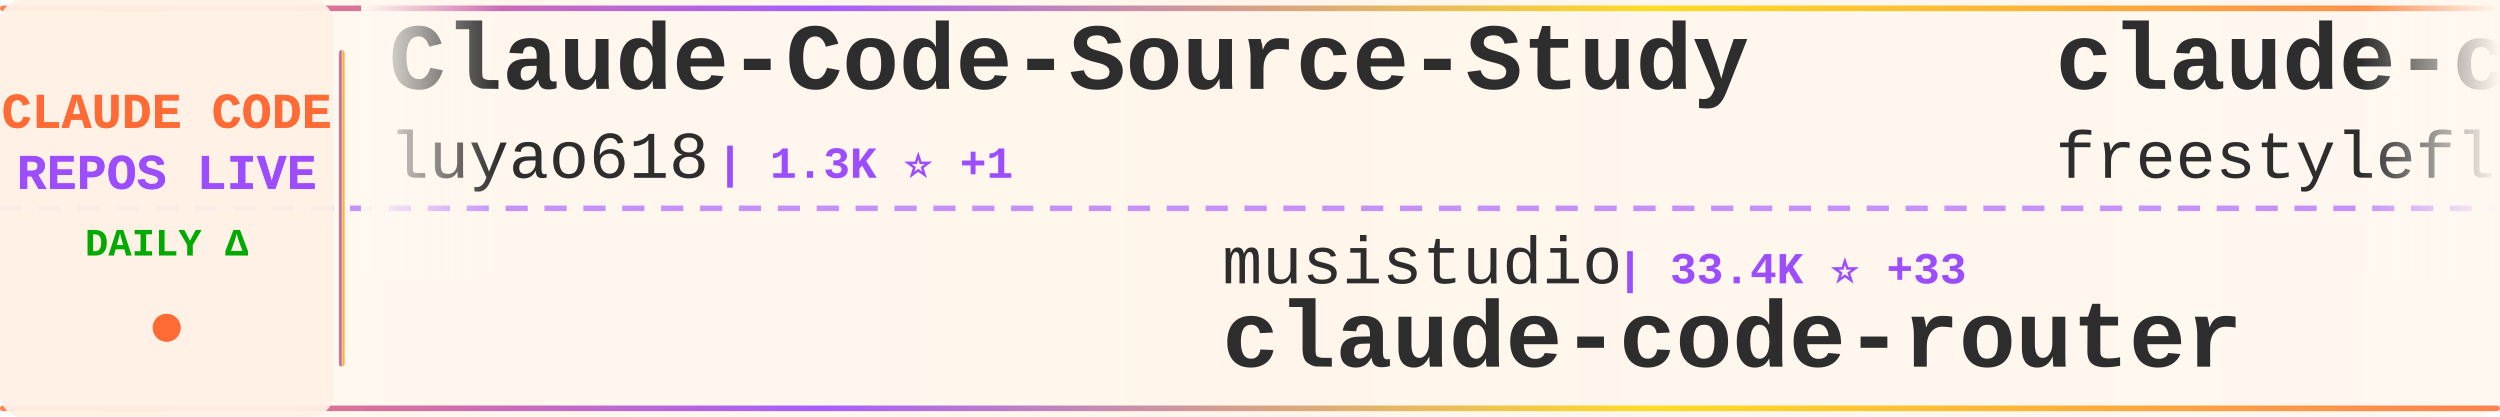
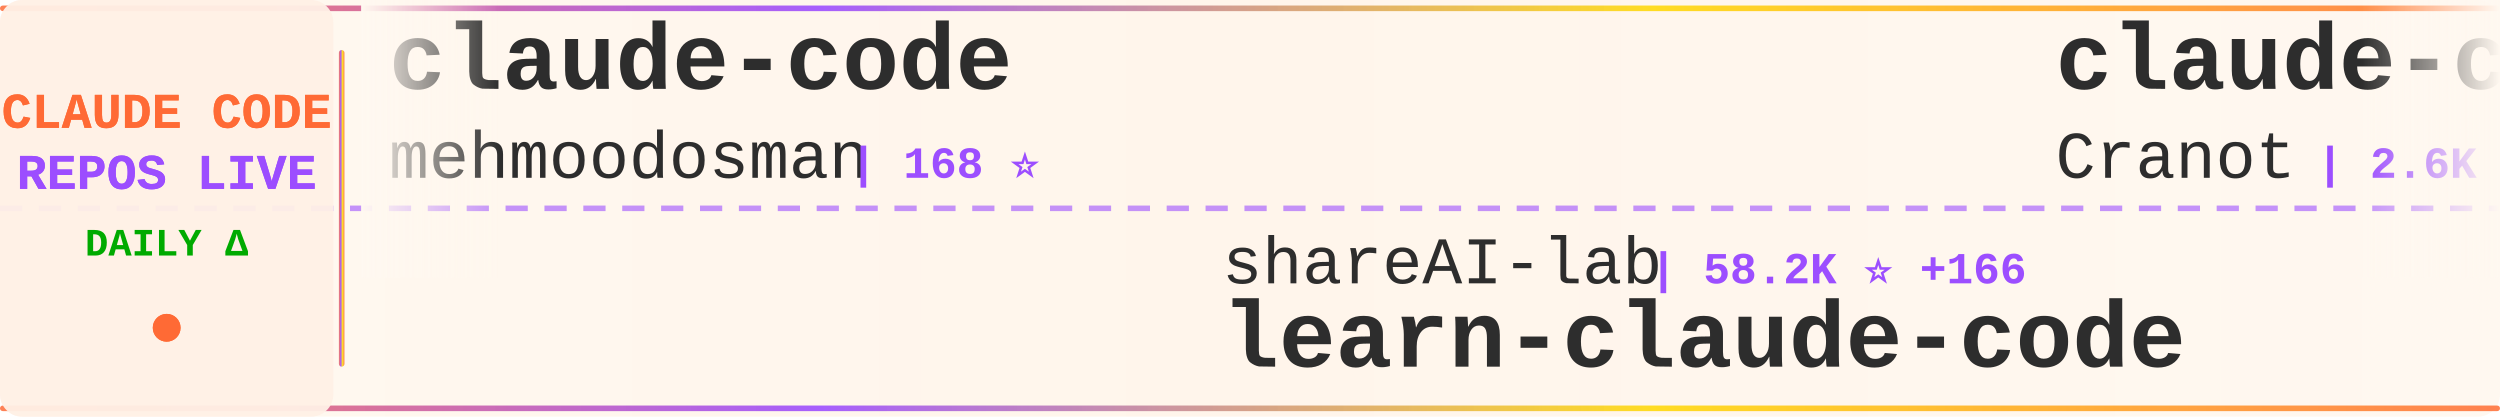
<svg xmlns="http://www.w3.org/2000/svg" width="900" height="150">
  <defs>
    <linearGradient id="tickerBg" x1="0%" y1="0%" x2="100%" y2="0%">
      <stop offset="0%" style="stop-color:#fff8f0;stop-opacity:0.98" />
      <stop offset="50%" style="stop-color:#fff5eb;stop-opacity:1" />
      <stop offset="100%" style="stop-color:#fff8f0;stop-opacity:0.98" />
    </linearGradient>
    <linearGradient id="borderGrad" x1="0%" y1="0%" x2="100%" y2="0%">
      <stop offset="0%" style="stop-color:#FF6B35;stop-opacity:0.85">
        <animate attributeName="stop-opacity" values="0.85;1;0.85" dur="2s" repeatCount="indefinite" />
      </stop>
      <stop offset="33%" style="stop-color:#9C4EFF;stop-opacity:0.9">
        <animate attributeName="stop-opacity" values="0.9;1;0.9" dur="2.2s" repeatCount="indefinite" />
      </stop>
      <stop offset="66%" style="stop-color:#FFD700;stop-opacity:0.85">
        <animate attributeName="stop-opacity" values="0.85;1;0.85" dur="1.8s" repeatCount="indefinite" />
      </stop>
      <stop offset="100%" style="stop-color:#FF6B35;stop-opacity:0.85">
        <animate attributeName="stop-opacity" values="0.85;1;0.85" dur="2s" repeatCount="indefinite" />
      </stop>
    </linearGradient>
    <filter id="textGlow">
      <feGaussianBlur stdDeviation="0.15" result="coloredBlur" />
      <feMerge>
        <feMergeNode in="coloredBlur" />
        <feMergeNode in="SourceGraphic" />
      </feMerge>
    </filter>
    <filter id="metricGlow">
      <feGaussianBlur stdDeviation="0.2" result="coloredBlur" />
      <feMerge>
        <feMergeNode in="coloredBlur" />
        <feMergeNode in="SourceGraphic" />
      </feMerge>
    </filter>
    <linearGradient id="leftFade" x1="0%" y1="0%" x2="100%" y2="0%">
      <stop offset="0%" style="stop-color:#fff8f0;stop-opacity:1" />
      <stop offset="100%" style="stop-color:#fff8f0;stop-opacity:0" />
    </linearGradient>
    <linearGradient id="rightFade" x1="0%" y1="0%" x2="100%" y2="0%">
      <stop offset="0%" style="stop-color:#fff8f0;stop-opacity:0" />
      <stop offset="100%" style="stop-color:#fff8f0;stop-opacity:1" />
    </linearGradient>
  </defs>
  <rect width="900" height="150" fill="url(#tickerBg)" rx="8" />
  <rect x="0" y="2" width="900" height="2" fill="url(#borderGrad)" rx="1" />
  <rect x="0" y="146" width="900" height="2" fill="url(#borderGrad)" rx="1" />
  <line x1="0" y1="75" x2="900" y2="75" stroke="#9C4EFF" stroke-width="2" stroke-dasharray="8 6" opacity="0.6" />
  <rect x="0" y="0" width="120" height="150" fill="#fff0e6" opacity="0.95" rx="8" />
  <text x="60" y="46" font-family="'Courier New', monospace" font-size="18" font-weight="bold" fill="#FF6B35" text-anchor="middle" filter="url(#textGlow)">
    CLAUDE CODE
  </text>
  <text x="60" y="68" font-family="'Courier New', monospace" font-size="18" font-weight="bold" fill="#9C4EFF" text-anchor="middle" filter="url(#textGlow)">
    REPOS LIVE
  </text>
  <text x="60" y="92" font-family="'Courier New', monospace" font-size="14" font-weight="bold" fill="#00aa00" text-anchor="middle">
    DAILY Δ
  </text>
  <circle cx="60" cy="118" r="5" fill="#FF6B35" filter="url(#metricGlow)">
    <animate attributeName="r" values="4;6;4" dur="1.5s" repeatCount="indefinite" />
    <animate attributeName="opacity" values="0.6;1;0.6" dur="1.5s" repeatCount="indefinite" />
  </circle>
  <rect x="122" y="18" width="2" height="114" fill="url(#borderGrad)" rx="1" />
  <clipPath id="tickerClip">
    <rect x="130" y="0" width="770" height="150" />
  </clipPath>
  <g clip-path="url(#tickerClip)">
    <g id="tickerItems">
      <animateTransform attributeName="transform" attributeType="XML" type="translate" from="0 0" to="-3000 0" dur="54s" repeatCount="indefinite" />
      <g transform="translate(0, 0)">
-         <text x="140" y="32" font-family="'Courier New', monospace" font-size="34" font-weight="bold" fill="#2d2d2d">Claude-Code-Source-Study</text>
-         <text x="140" y="64" font-family="'Courier New', monospace" font-size="24" font-weight="normal" fill="#2d2d2d" opacity="1.0">luyao618</text>
-         <text x="258" y="64" font-family="'Courier New', monospace" font-size="16" font-weight="bold" fill="#9C4EFF"> | 1.3K ⭐ +1</text>
+         <text x="140" y="32" font-family="'Courier New', monospace" font-size="34" font-weight="bold" fill="#2d2d2d">claude-code</text>
+         <text x="140" y="64" font-family="'Courier New', monospace" font-size="24" font-weight="normal" fill="#2d2d2d" opacity="1.0">mehmoodosman</text>
+         <text x="306" y="64" font-family="'Courier New', monospace" font-size="16" font-weight="bold" fill="#9C4EFF"> | 168 ⭐</text>
      </g>
      <g transform="translate(300, 0)">
-         <text x="140" y="102" font-family="'Courier New', monospace" font-size="24" font-weight="normal" fill="#2d2d2d" opacity="1.0">musistudio</text>
-         <text x="282" y="102" font-family="'Courier New', monospace" font-size="16" font-weight="bold" fill="#9C4EFF"> | 33.4K ⭐ +33</text>
-         <text x="140" y="132" font-family="'Courier New', monospace" font-size="34" font-weight="bold" fill="#2d2d2d">claude-code-router</text>
+         <text x="140" y="102" font-family="'Courier New', monospace" font-size="24" font-weight="normal" fill="#2d2d2d" opacity="1.0">shareAI-lab</text>
+         <text x="294" y="102" font-family="'Courier New', monospace" font-size="16" font-weight="bold" fill="#9C4EFF"> | 58.2K ⭐ +166</text>
+         <text x="140" y="132" font-family="'Courier New', monospace" font-size="34" font-weight="bold" fill="#2d2d2d">learn-claude-code</text>
      </g>
      <g transform="translate(600, 0)">
-         <text x="140" y="32" font-family="'Courier New', monospace" font-size="34" font-weight="bold" fill="#2d2d2d">claude-code</text>
-         <text x="140" y="64" font-family="'Courier New', monospace" font-size="24" font-weight="normal" fill="#2d2d2d" opacity="1.0">freestylefly</text>
-         <text x="306" y="64" font-family="'Courier New', monospace" font-size="16" font-weight="bold" fill="#9C4EFF"> | 124 ⭐</text>
+         <text x="140" y="32" font-family="'Courier New', monospace" font-size="34" font-weight="bold" fill="#2d2d2d">claude-code-guide</text>
+         <text x="140" y="64" font-family="'Courier New', monospace" font-size="24" font-weight="normal" fill="#2d2d2d" opacity="1.0">Cranot</text>
+         <text x="234" y="64" font-family="'Courier New', monospace" font-size="16" font-weight="bold" fill="#9C4EFF"> | 2.6K ⭐ +3</text>
      </g>
      <g transform="translate(900, 0)">
-         <text x="140" y="102" font-family="'Courier New', monospace" font-size="24" font-weight="normal" fill="#2d2d2d" opacity="1.0">VineeTagarwaL-code</text>
-         <text x="378" y="102" font-family="'Courier New', monospace" font-size="16" font-weight="bold" fill="#9C4EFF"> | 274 ⭐</text>
+         <text x="140" y="102" font-family="'Courier New', monospace" font-size="24" font-weight="normal" fill="#2d2d2d" opacity="1.0">Onewon</text>
+         <text x="234" y="102" font-family="'Courier New', monospace" font-size="16" font-weight="bold" fill="#9C4EFF"> | 179 ⭐</text>
        <text x="140" y="132" font-family="'Courier New', monospace" font-size="34" font-weight="bold" fill="#2d2d2d">claude-code</text>
      </g>
      <g transform="translate(1200, 0)">
-         <text x="140" y="32" font-family="'Courier New', monospace" font-size="34" font-weight="bold" fill="#2d2d2d">claude-code-source</text>
-         <text x="140" y="64" font-family="'Courier New', monospace" font-size="24" font-weight="normal" fill="#2d2d2d" opacity="1.0">JrCx7scC</text>
-         <text x="258" y="64" font-family="'Courier New', monospace" font-size="16" font-weight="bold" fill="#9C4EFF"> | 366 ⭐ +1</text>
+         <text x="140" y="32" font-family="'Courier New', monospace" font-size="34" font-weight="bold" fill="#2d2d2d">ralph-claude-code</text>
+         <text x="140" y="64" font-family="'Courier New', monospace" font-size="24" font-weight="normal" fill="#2d2d2d" opacity="1.0">frankbria</text>
+         <text x="270" y="64" font-family="'Courier New', monospace" font-size="16" font-weight="bold" fill="#9C4EFF"> | 9.0K ⭐ +17</text>
      </g>
      <g transform="translate(1500, 0)">
-         <text x="140" y="102" font-family="'Courier New', monospace" font-size="24" font-weight="normal" fill="#2d2d2d" opacity="1.0">AICoderTudou</text>
-         <text x="306" y="102" font-family="'Courier New', monospace" font-size="16" font-weight="bold" fill="#9C4EFF"> | 497 ⭐</text>
-         <text x="140" y="132" font-family="'Courier New', monospace" font-size="34" font-weight="bold" fill="#2d2d2d">claude-code-tudou</text>
+         <text x="140" y="102" font-family="'Courier New', monospace" font-size="24" font-weight="normal" fill="#2d2d2d" opacity="1.0">sickn33</text>
+         <text x="246" y="102" font-family="'Courier New', monospace" font-size="16" font-weight="bold" fill="#9C4EFF"> | 36.4K ⭐ +140</text>
+         <text x="140" y="132" font-family="'Courier New', monospace" font-size="34" font-weight="bold" fill="#2d2d2d">antigravity-awesome-skil...</text>
      </g>
      <g transform="translate(1800, 0)">
-         <text x="140" y="32" font-family="'Courier New', monospace" font-size="34" font-weight="bold" fill="#2d2d2d">sc-claude-code-files</text>
-         <text x="140" y="64" font-family="'Courier New', monospace" font-size="24" font-weight="normal" fill="#2d2d2d" opacity="1.0">https-deeplearning-ai</text>
-         <text x="414" y="64" font-family="'Courier New', monospace" font-size="16" font-weight="bold" fill="#9C4EFF"> | 504 ⭐</text>
+         <text x="140" y="32" font-family="'Courier New', monospace" font-size="34" font-weight="bold" fill="#2d2d2d">claude-code</text>
+         <text x="140" y="64" font-family="'Courier New', monospace" font-size="24" font-weight="normal" fill="#2d2d2d" opacity="1.0">codeaashu</text>
+         <text x="270" y="64" font-family="'Courier New', monospace" font-size="16" font-weight="bold" fill="#9C4EFF"> | 2.4K ⭐ +15</text>
      </g>
      <g transform="translate(2100, 0)">
-         <text x="140" y="102" font-family="'Courier New', monospace" font-size="24" font-weight="normal" fill="#2d2d2d" opacity="1.0">shanraisshan</text>
-         <text x="306" y="102" font-family="'Courier New', monospace" font-size="16" font-weight="bold" fill="#9C4EFF"> | 51.1K ⭐ +196</text>
-         <text x="140" y="132" font-family="'Courier New', monospace" font-size="34" font-weight="bold" fill="#2d2d2d">claude-code-best-practic...</text>
+         <text x="140" y="102" font-family="'Courier New', monospace" font-size="24" font-weight="normal" fill="#2d2d2d" opacity="1.0">hangsman</text>
+         <text x="258" y="102" font-family="'Courier New', monospace" font-size="16" font-weight="bold" fill="#9C4EFF"> | 766 ⭐</text>
+         <text x="140" y="132" font-family="'Courier New', monospace" font-size="34" font-weight="bold" fill="#2d2d2d">claude-code-source</text>
      </g>
      <g transform="translate(2400, 0)">
        <text x="140" y="32" font-family="'Courier New', monospace" font-size="34" font-weight="bold" fill="#2d2d2d">claude-code</text>
-         <text x="140" y="64" font-family="'Courier New', monospace" font-size="24" font-weight="normal" fill="#2d2d2d" opacity="1.0">T-Lab-CUHKSZ</text>
-         <text x="306" y="64" font-family="'Courier New', monospace" font-size="16" font-weight="bold" fill="#9C4EFF"> | 308 ⭐ +1</text>
+         <text x="140" y="64" font-family="'Courier New', monospace" font-size="24" font-weight="normal" fill="#2d2d2d" opacity="1.0">isboyjc</text>
+         <text x="246" y="64" font-family="'Courier New', monospace" font-size="16" font-weight="bold" fill="#9C4EFF"> | 156 ⭐</text>
      </g>
      <g transform="translate(2700, 0)">
-         <text x="140" y="102" font-family="'Courier New', monospace" font-size="24" font-weight="normal" fill="#2d2d2d" opacity="1.0">pengchengneo</text>
-         <text x="306" y="102" font-family="'Courier New', monospace" font-size="16" font-weight="bold" fill="#9C4EFF"> | 1.3K ⭐ +4</text>
-         <text x="140" y="132" font-family="'Courier New', monospace" font-size="34" font-weight="bold" fill="#2d2d2d">Claude-Code</text>
+         <text x="140" y="102" font-family="'Courier New', monospace" font-size="24" font-weight="normal" fill="#2d2d2d" opacity="1.0">liuup</text>
+         <text x="222" y="102" font-family="'Courier New', monospace" font-size="16" font-weight="bold" fill="#9C4EFF"> | 2.2K ⭐ +15</text>
+         <text x="140" y="132" font-family="'Courier New', monospace" font-size="34" font-weight="bold" fill="#2d2d2d">claude-code-analysis</text>
      </g>
      <g transform="translate(3000, 0)">
-         <text x="140" y="32" font-family="'Courier New', monospace" font-size="34" font-weight="bold" fill="#2d2d2d">Claude-Code-Source-Study</text>
-         <text x="140" y="64" font-family="'Courier New', monospace" font-size="24" font-weight="normal" fill="#2d2d2d" opacity="1.0">luyao618</text>
-         <text x="258" y="64" font-family="'Courier New', monospace" font-size="16" font-weight="bold" fill="#9C4EFF"> | 1.3K ⭐ +1</text>
+         <text x="140" y="32" font-family="'Courier New', monospace" font-size="34" font-weight="bold" fill="#2d2d2d">claude-code</text>
+         <text x="140" y="64" font-family="'Courier New', monospace" font-size="24" font-weight="normal" fill="#2d2d2d" opacity="1.0">mehmoodosman</text>
+         <text x="306" y="64" font-family="'Courier New', monospace" font-size="16" font-weight="bold" fill="#9C4EFF"> | 168 ⭐</text>
      </g>
      <g transform="translate(3300, 0)">
-         <text x="140" y="102" font-family="'Courier New', monospace" font-size="24" font-weight="normal" fill="#2d2d2d" opacity="1.0">musistudio</text>
-         <text x="282" y="102" font-family="'Courier New', monospace" font-size="16" font-weight="bold" fill="#9C4EFF"> | 33.4K ⭐ +33</text>
-         <text x="140" y="132" font-family="'Courier New', monospace" font-size="34" font-weight="bold" fill="#2d2d2d">claude-code-router</text>
+         <text x="140" y="102" font-family="'Courier New', monospace" font-size="24" font-weight="normal" fill="#2d2d2d" opacity="1.0">shareAI-lab</text>
+         <text x="294" y="102" font-family="'Courier New', monospace" font-size="16" font-weight="bold" fill="#9C4EFF"> | 58.2K ⭐ +166</text>
+         <text x="140" y="132" font-family="'Courier New', monospace" font-size="34" font-weight="bold" fill="#2d2d2d">learn-claude-code</text>
      </g>
      <g transform="translate(3600, 0)">
-         <text x="140" y="32" font-family="'Courier New', monospace" font-size="34" font-weight="bold" fill="#2d2d2d">claude-code</text>
-         <text x="140" y="64" font-family="'Courier New', monospace" font-size="24" font-weight="normal" fill="#2d2d2d" opacity="1.0">freestylefly</text>
-         <text x="306" y="64" font-family="'Courier New', monospace" font-size="16" font-weight="bold" fill="#9C4EFF"> | 124 ⭐</text>
+         <text x="140" y="32" font-family="'Courier New', monospace" font-size="34" font-weight="bold" fill="#2d2d2d">claude-code-guide</text>
+         <text x="140" y="64" font-family="'Courier New', monospace" font-size="24" font-weight="normal" fill="#2d2d2d" opacity="1.0">Cranot</text>
+         <text x="234" y="64" font-family="'Courier New', monospace" font-size="16" font-weight="bold" fill="#9C4EFF"> | 2.6K ⭐ +3</text>
      </g>
      <g transform="translate(3900, 0)">
-         <text x="140" y="102" font-family="'Courier New', monospace" font-size="24" font-weight="normal" fill="#2d2d2d" opacity="1.0">VineeTagarwaL-code</text>
-         <text x="378" y="102" font-family="'Courier New', monospace" font-size="16" font-weight="bold" fill="#9C4EFF"> | 274 ⭐</text>
+         <text x="140" y="102" font-family="'Courier New', monospace" font-size="24" font-weight="normal" fill="#2d2d2d" opacity="1.0">Onewon</text>
+         <text x="234" y="102" font-family="'Courier New', monospace" font-size="16" font-weight="bold" fill="#9C4EFF"> | 179 ⭐</text>
        <text x="140" y="132" font-family="'Courier New', monospace" font-size="34" font-weight="bold" fill="#2d2d2d">claude-code</text>
      </g>
    </g>
  </g>
  <rect x="130" y="0" width="50" height="100" fill="url(#leftFade)" />
  <rect x="850" y="0" width="50" height="100" fill="url(#rightFade)" />
</svg>
